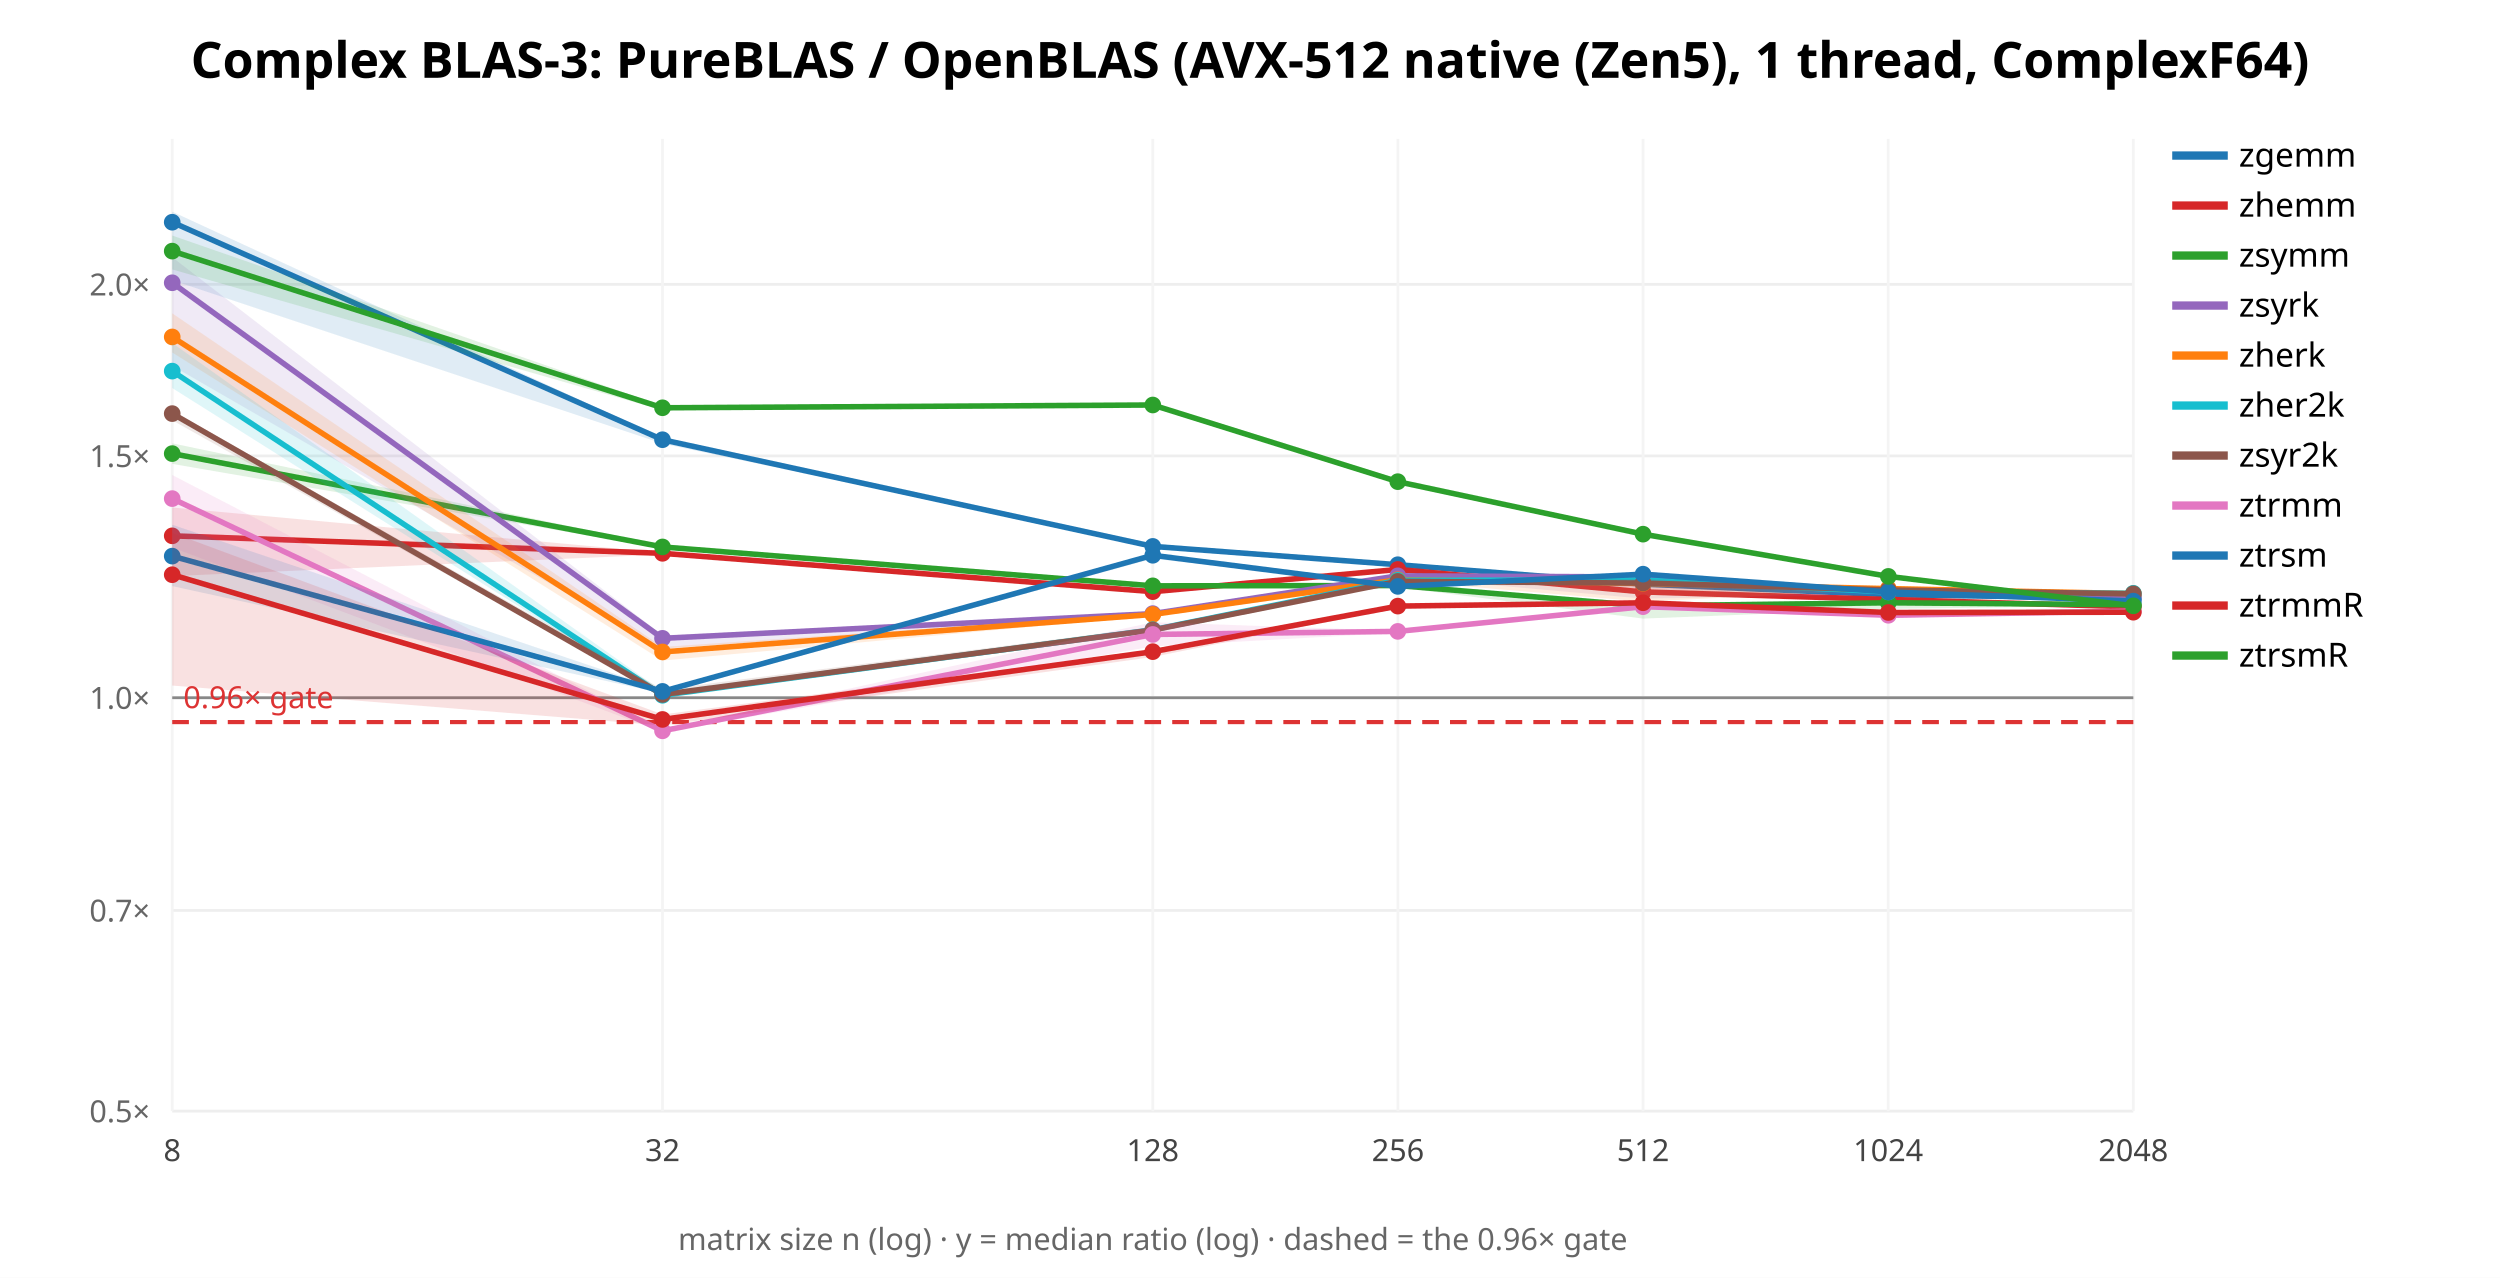
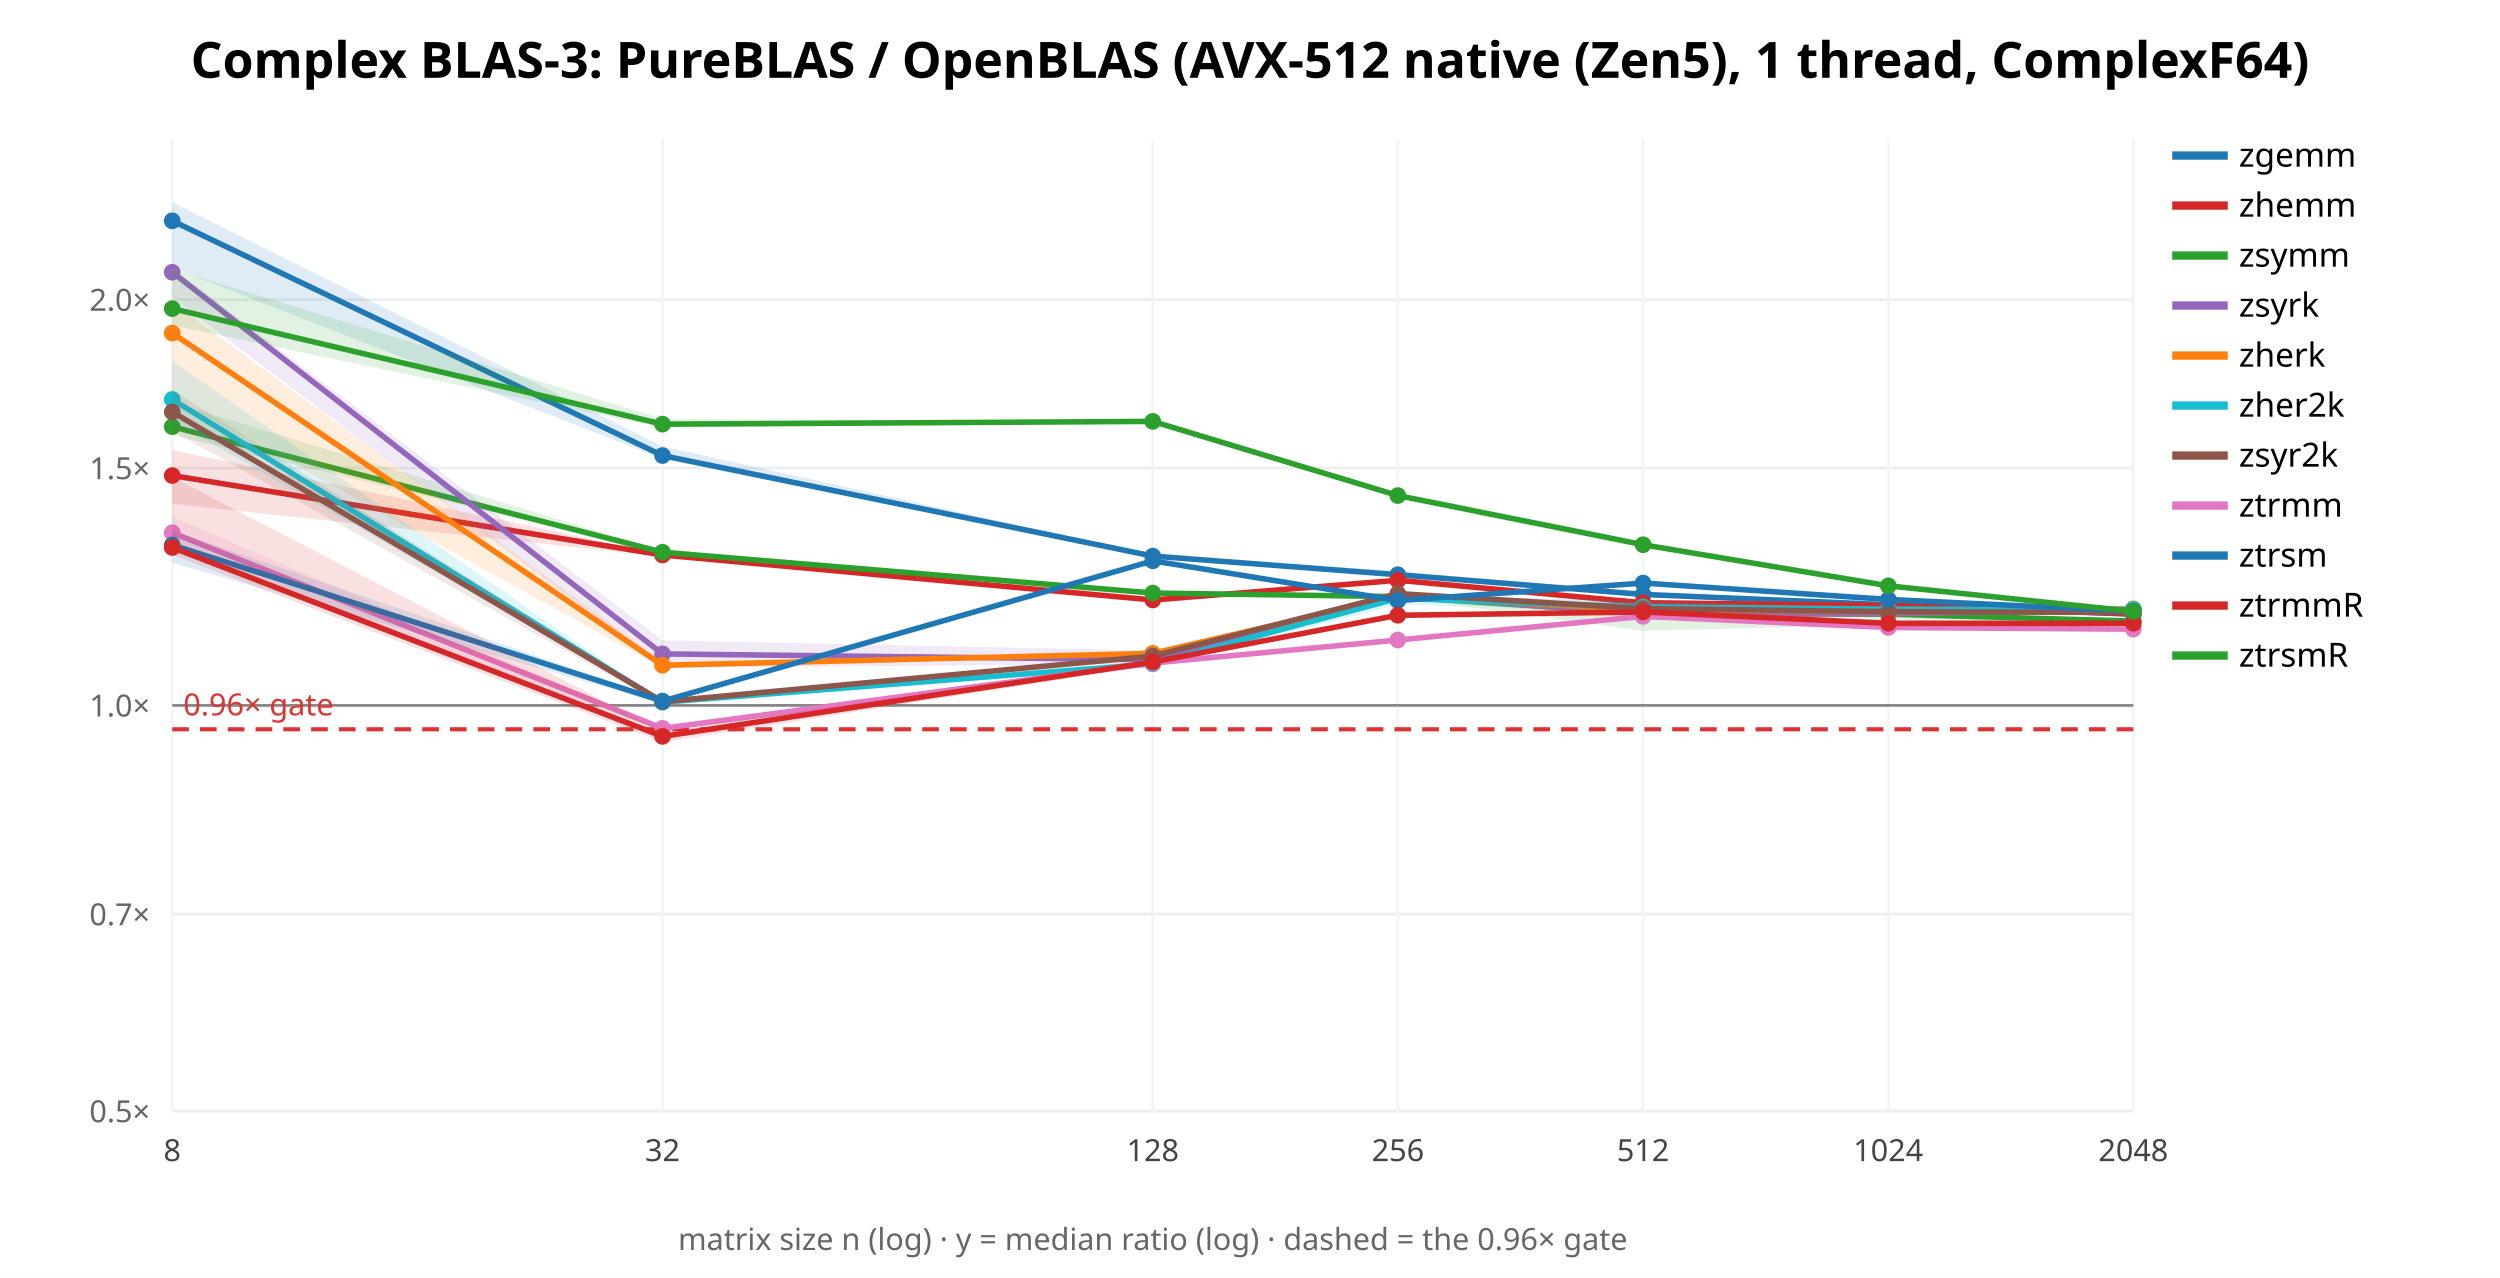
<svg xmlns="http://www.w3.org/2000/svg" width="900" height="460" font-family="sans-serif">
  <rect width="900" height="460" fill="white" />
  <text x="450.0" y="28" text-anchor="middle" font-size="18" font-weight="bold">Complex BLAS-3: PureBLAS / OpenBLAS (AVX-512 native (Zen5), 1 thread, ComplexF64)</text>
  <line x1="62" y1="400.0" x2="768" y2="400.0" stroke="#eee" />
  <text x="54" y="404.0" text-anchor="end" font-size="11" fill="#666">0.5×</text>
-   <line x1="62" y1="327.761" x2="768" y2="327.761" stroke="#eee" />
-   <text x="54" y="331.761" text-anchor="end" font-size="11" fill="#666">0.7×</text>
-   <line x1="62" y1="251.185" x2="768" y2="251.185" stroke="#eee" />
-   <text x="54" y="255.185" text-anchor="end" font-size="11" fill="#666">1.0×</text>
-   <line x1="62" y1="164.134" x2="768" y2="164.134" stroke="#eee" />
-   <text x="54" y="168.134" text-anchor="end" font-size="11" fill="#666">1.5×</text>
-   <line x1="62" y1="102.37" x2="768" y2="102.37" stroke="#eee" />
-   <text x="54" y="106.37" text-anchor="end" font-size="11" fill="#666">2.0×</text>
+   <line x1="62" y1="329.099" x2="768" y2="329.099" stroke="#eee" />
+   <text x="54" y="333.099" text-anchor="end" font-size="11" fill="#666">0.7×</text>
+   <line x1="62" y1="253.941" x2="768" y2="253.941" stroke="#eee" />
+   <text x="54" y="257.941" text-anchor="end" font-size="11" fill="#666">1.0×</text>
+   <line x1="62" y1="168.502" x2="768" y2="168.502" stroke="#eee" />
+   <text x="54" y="172.502" text-anchor="end" font-size="11" fill="#666">1.5×</text>
+   <line x1="62" y1="107.882" x2="768" y2="107.882" stroke="#eee" />
+   <text x="54" y="111.882" text-anchor="end" font-size="11" fill="#666">2.0×</text>
  <line x1="62.0" y1="50" x2="62.0" y2="400" stroke="#f4f4f4" />
  <text x="62.0" y="418" text-anchor="middle" font-size="11" fill="#444">8</text>
  <line x1="238.5" y1="50" x2="238.5" y2="400" stroke="#f4f4f4" />
  <text x="238.5" y="418" text-anchor="middle" font-size="11" fill="#444">32</text>
  <line x1="415.0" y1="50" x2="415.0" y2="400" stroke="#f4f4f4" />
  <text x="415.0" y="418" text-anchor="middle" font-size="11" fill="#444">128</text>
  <line x1="503.25" y1="50" x2="503.25" y2="400" stroke="#f4f4f4" />
  <text x="503.25" y="418" text-anchor="middle" font-size="11" fill="#444">256</text>
  <line x1="591.5" y1="50" x2="591.5" y2="400" stroke="#f4f4f4" />
  <text x="591.5" y="418" text-anchor="middle" font-size="11" fill="#444">512</text>
  <line x1="679.75" y1="50" x2="679.75" y2="400" stroke="#f4f4f4" />
  <text x="679.75" y="418" text-anchor="middle" font-size="11" fill="#444">1024</text>
  <line x1="768.0" y1="50" x2="768.0" y2="400" stroke="#f4f4f4" />
  <text x="768.0" y="418" text-anchor="middle" font-size="11" fill="#444">2048</text>
-   <line x1="62" y1="251.185" x2="768" y2="251.185" stroke="#888" />
-   <line x1="62" y1="259.949" x2="768" y2="259.949" stroke="#d33" stroke-width="1.5" stroke-dasharray="6 4" />
-   <text x="66" y="254.949" font-size="11" fill="#d33">0.96× gate</text>
-   <polygon points="62.0,76.2 238.5,157.7 415.0,196.5 503.2,203.0 591.5,209.9 679.8,214.0 768.0,215.3 768.0,215.5 679.8,214.2 591.5,211.0 503.2,204.0 415.0,196.9 238.5,159.7 62.0,100.9" fill="#1f77b4" opacity="0.14" stroke="none" />
-   <polyline points="62.0,80.0 238.5,158.3 415.0,196.7 503.2,203.3 591.5,210.3 679.8,214.1 768.0,215.4" fill="none" stroke="#1f77b4" stroke-width="2" />
-   <circle cx="62.0" cy="80.0" r="3" fill="#1f77b4" />
-   <circle cx="238.5" cy="158.3" r="3" fill="#1f77b4" />
-   <circle cx="415.0" cy="196.7" r="3" fill="#1f77b4" />
-   <circle cx="503.2" cy="203.3" r="3" fill="#1f77b4" />
-   <circle cx="591.5" cy="210.3" r="3" fill="#1f77b4" />
-   <circle cx="679.8" cy="214.1" r="3" fill="#1f77b4" />
-   <circle cx="768.0" cy="215.4" r="3" fill="#1f77b4" />
+   <line x1="62" y1="253.941" x2="768" y2="253.941" stroke="#888" />
+   <line x1="62" y1="262.543" x2="768" y2="262.543" stroke="#d33" stroke-width="1.5" stroke-dasharray="6 4" />
+   <text x="66" y="257.543" font-size="11" fill="#d33">0.96× gate</text>
+   <polygon points="62.0,72.8 238.5,160.7 415.0,199.8 503.2,205.6 591.5,213.4 679.8,217.5 768.0,221.1 768.0,221.1 679.8,218.0 591.5,214.7 503.2,207.5 415.0,200.6 238.5,165.2 62.0,96.4" fill="#1f77b4" opacity="0.14" stroke="none" />
+   <polyline points="62.0,79.5 238.5,164.0 415.0,200.2 503.2,206.9 591.5,214.0 679.8,217.7 768.0,221.1" fill="none" stroke="#1f77b4" stroke-width="2" />
+   <circle cx="62.0" cy="79.5" r="3" fill="#1f77b4" />
+   <circle cx="238.5" cy="164.0" r="3" fill="#1f77b4" />
+   <circle cx="415.0" cy="200.2" r="3" fill="#1f77b4" />
+   <circle cx="503.2" cy="206.9" r="3" fill="#1f77b4" />
+   <circle cx="591.5" cy="214.0" r="3" fill="#1f77b4" />
+   <circle cx="679.8" cy="217.7" r="3" fill="#1f77b4" />
+   <circle cx="768.0" cy="221.1" r="3" fill="#1f77b4" />
  <line x1="782" y1="56" x2="802" y2="56" stroke="#1f77b4" stroke-width="3" />
  <text x="806" y="60" font-size="12">zgemm</text>
-   <polygon points="62.0,182.7 238.5,199.0 415.0,212.5 503.2,204.8 591.5,210.3 679.8,215.8 768.0,218.4 768.0,218.5 679.8,215.9 591.5,214.0 503.2,205.3 415.0,213.5 238.5,199.6 62.0,207.4" fill="#d62728" opacity="0.14" stroke="none" />
-   <polyline points="62.0,192.9 238.5,199.2 415.0,213.0 503.2,205.0 591.5,213.1 679.8,215.8 768.0,218.5" fill="none" stroke="#d62728" stroke-width="2" />
-   <circle cx="62.0" cy="192.9" r="3" fill="#d62728" />
-   <circle cx="238.5" cy="199.2" r="3" fill="#d62728" />
-   <circle cx="415.0" cy="213.0" r="3" fill="#d62728" />
-   <circle cx="503.2" cy="205.0" r="3" fill="#d62728" />
-   <circle cx="591.5" cy="213.1" r="3" fill="#d62728" />
-   <circle cx="679.8" cy="215.8" r="3" fill="#d62728" />
-   <circle cx="768.0" cy="218.5" r="3" fill="#d62728" />
+   <polygon points="62.0,162.0 238.5,199.5 415.0,215.9 503.2,208.8 591.5,216.7 679.8,217.6 768.0,220.9 768.0,221.1 679.8,218.0 591.5,217.2 503.2,209.0 415.0,216.4 238.5,200.4 62.0,181.4" fill="#d62728" opacity="0.14" stroke="none" />
+   <polyline points="62.0,171.2 238.5,199.8 415.0,216.0 503.2,208.9 591.5,217.0 679.8,218.0 768.0,221.0" fill="none" stroke="#d62728" stroke-width="2" />
+   <circle cx="62.0" cy="171.2" r="3" fill="#d62728" />
+   <circle cx="238.5" cy="199.8" r="3" fill="#d62728" />
+   <circle cx="415.0" cy="216.0" r="3" fill="#d62728" />
+   <circle cx="503.2" cy="208.9" r="3" fill="#d62728" />
+   <circle cx="591.5" cy="217.0" r="3" fill="#d62728" />
+   <circle cx="679.8" cy="218.0" r="3" fill="#d62728" />
+   <circle cx="768.0" cy="221.0" r="3" fill="#d62728" />
  <line x1="782" y1="74" x2="802" y2="74" stroke="#d62728" stroke-width="3" />
  <text x="806" y="78" font-size="12">zhemm</text>
-   <polygon points="62.0,159.6 238.5,196.4 415.0,210.6 503.2,210.2 591.5,217.4 679.8,216.8 768.0,217.5 768.0,218.0 679.8,219.2 591.5,222.7 503.2,211.4 415.0,211.3 238.5,197.4 62.0,167.0" fill="#2ca02c" opacity="0.14" stroke="none" />
-   <polyline points="62.0,163.3 238.5,196.9 415.0,210.9 503.2,210.8 591.5,218.1 679.8,217.0 768.0,217.7" fill="none" stroke="#2ca02c" stroke-width="2" />
-   <circle cx="62.0" cy="163.3" r="3" fill="#2ca02c" />
-   <circle cx="238.5" cy="196.9" r="3" fill="#2ca02c" />
-   <circle cx="415.0" cy="210.9" r="3" fill="#2ca02c" />
-   <circle cx="503.2" cy="210.8" r="3" fill="#2ca02c" />
-   <circle cx="591.5" cy="218.1" r="3" fill="#2ca02c" />
-   <circle cx="679.8" cy="217.0" r="3" fill="#2ca02c" />
-   <circle cx="768.0" cy="217.7" r="3" fill="#2ca02c" />
+   <polygon points="62.0,144.9 238.5,198.3 415.0,212.9 503.2,214.0 591.5,220.3 679.8,220.8 768.0,223.5 768.0,223.7 679.8,224.9 591.5,227.1 503.2,215.1 415.0,213.9 238.5,199.3 62.0,156.6" fill="#2ca02c" opacity="0.14" stroke="none" />
+   <polyline points="62.0,153.6 238.5,198.8 415.0,213.5 503.2,214.8 591.5,220.7 679.8,221.1 768.0,223.6" fill="none" stroke="#2ca02c" stroke-width="2" />
+   <circle cx="62.0" cy="153.6" r="3" fill="#2ca02c" />
+   <circle cx="238.5" cy="198.8" r="3" fill="#2ca02c" />
+   <circle cx="415.0" cy="213.5" r="3" fill="#2ca02c" />
+   <circle cx="503.2" cy="214.8" r="3" fill="#2ca02c" />
+   <circle cx="591.5" cy="220.7" r="3" fill="#2ca02c" />
+   <circle cx="679.8" cy="221.1" r="3" fill="#2ca02c" />
+   <circle cx="768.0" cy="223.6" r="3" fill="#2ca02c" />
  <line x1="782" y1="92" x2="802" y2="92" stroke="#2ca02c" stroke-width="3" />
  <text x="806" y="96" font-size="12">zsymm</text>
-   <polygon points="62.0,92.6 238.5,228.7 415.0,220.6 503.2,207.0 591.5,206.8 679.8,212.3 768.0,214.6 768.0,215.4 679.8,214.1 591.5,215.5 503.2,207.6 415.0,221.2 238.5,233.5 62.0,131.7" fill="#9467bd" opacity="0.14" stroke="none" />
-   <polyline points="62.0,101.8 238.5,229.8 415.0,220.9 503.2,207.3 591.5,207.7 679.8,212.9 768.0,215.1" fill="none" stroke="#9467bd" stroke-width="2" />
-   <circle cx="62.0" cy="101.8" r="3" fill="#9467bd" />
-   <circle cx="238.5" cy="229.8" r="3" fill="#9467bd" />
-   <circle cx="415.0" cy="220.9" r="3" fill="#9467bd" />
-   <circle cx="503.2" cy="207.3" r="3" fill="#9467bd" />
-   <circle cx="591.5" cy="207.7" r="3" fill="#9467bd" />
-   <circle cx="679.8" cy="212.9" r="3" fill="#9467bd" />
-   <circle cx="768.0" cy="215.1" r="3" fill="#9467bd" />
+   <polygon points="62.0,96.4 238.5,230.5 415.0,234.2 503.2,213.7 591.5,217.0 679.8,219.7 768.0,219.4 768.0,219.8 679.8,221.8 591.5,222.5 503.2,215.6 415.0,239.0 238.5,240.4 62.0,107.1" fill="#9467bd" opacity="0.14" stroke="none" />
+   <polyline points="62.0,98.0 238.5,235.4 415.0,237.5 503.2,214.1 591.5,221.1 679.8,220.9 768.0,219.6" fill="none" stroke="#9467bd" stroke-width="2" />
+   <circle cx="62.0" cy="98.0" r="3" fill="#9467bd" />
+   <circle cx="238.5" cy="235.4" r="3" fill="#9467bd" />
+   <circle cx="415.0" cy="237.5" r="3" fill="#9467bd" />
+   <circle cx="503.2" cy="214.1" r="3" fill="#9467bd" />
+   <circle cx="591.5" cy="221.1" r="3" fill="#9467bd" />
+   <circle cx="679.8" cy="220.9" r="3" fill="#9467bd" />
+   <circle cx="768.0" cy="219.6" r="3" fill="#9467bd" />
  <line x1="782" y1="110" x2="802" y2="110" stroke="#9467bd" stroke-width="3" />
  <text x="806" y="114" font-size="12">zsyrk</text>
-   <polygon points="62.0,112.8 238.5,232.9 415.0,220.7 503.2,208.2 591.5,208.2 679.8,211.8 768.0,213.6 768.0,213.9 679.8,212.2 591.5,216.6 503.2,209.0 415.0,221.6 238.5,237.8 62.0,126.9" fill="#ff7f0e" opacity="0.14" stroke="none" />
-   <polyline points="62.0,121.3 238.5,234.7 415.0,221.2 503.2,208.7 591.5,210.0 679.8,211.9 768.0,213.7" fill="none" stroke="#ff7f0e" stroke-width="2" />
-   <circle cx="62.0" cy="121.3" r="3" fill="#ff7f0e" />
-   <circle cx="238.5" cy="234.7" r="3" fill="#ff7f0e" />
-   <circle cx="415.0" cy="221.2" r="3" fill="#ff7f0e" />
-   <circle cx="503.2" cy="208.7" r="3" fill="#ff7f0e" />
-   <circle cx="591.5" cy="210.0" r="3" fill="#ff7f0e" />
-   <circle cx="679.8" cy="211.9" r="3" fill="#ff7f0e" />
-   <circle cx="768.0" cy="213.7" r="3" fill="#ff7f0e" />
+   <polygon points="62.0,108.8 238.5,238.2 415.0,234.7 503.2,214.2 591.5,217.6 679.8,219.0 768.0,219.2 768.0,219.2 679.8,221.9 591.5,221.7 503.2,215.4 415.0,235.8 238.5,240.5 62.0,143.0" fill="#ff7f0e" opacity="0.14" stroke="none" />
+   <polyline points="62.0,119.9 238.5,239.5 415.0,235.2 503.2,214.7 591.5,219.6 679.8,219.9 768.0,219.2" fill="none" stroke="#ff7f0e" stroke-width="2" />
+   <circle cx="62.0" cy="119.9" r="3" fill="#ff7f0e" />
+   <circle cx="238.5" cy="239.5" r="3" fill="#ff7f0e" />
+   <circle cx="415.0" cy="235.2" r="3" fill="#ff7f0e" />
+   <circle cx="503.2" cy="214.7" r="3" fill="#ff7f0e" />
+   <circle cx="591.5" cy="219.6" r="3" fill="#ff7f0e" />
+   <circle cx="679.8" cy="219.9" r="3" fill="#ff7f0e" />
+   <circle cx="768.0" cy="219.2" r="3" fill="#ff7f0e" />
  <line x1="782" y1="128" x2="802" y2="128" stroke="#ff7f0e" stroke-width="3" />
  <text x="806" y="132" font-size="12">zherk</text>
-   <polygon points="62.0,123.5 238.5,248.9 415.0,226.1 503.2,208.0 591.5,208.4 679.8,212.1 768.0,213.5 768.0,213.7 679.8,213.4 591.5,209.9 503.2,210.0 415.0,227.1 238.5,250.9 62.0,139.7" fill="#17becf" opacity="0.14" stroke="none" />
-   <polyline points="62.0,133.6 238.5,250.3 415.0,226.7 503.2,208.9 591.5,208.8 679.8,213.1 768.0,213.6" fill="none" stroke="#17becf" stroke-width="2" />
-   <circle cx="62.0" cy="133.6" r="3" fill="#17becf" />
-   <circle cx="238.5" cy="250.3" r="3" fill="#17becf" />
-   <circle cx="415.0" cy="226.7" r="3" fill="#17becf" />
-   <circle cx="503.2" cy="208.9" r="3" fill="#17becf" />
-   <circle cx="591.5" cy="208.8" r="3" fill="#17becf" />
-   <circle cx="679.8" cy="213.1" r="3" fill="#17becf" />
-   <circle cx="768.0" cy="213.6" r="3" fill="#17becf" />
+   <polygon points="62.0,129.9 238.5,252.7 415.0,238.0 503.2,214.2 591.5,216.4 679.8,218.9 768.0,219.3 768.0,219.4 679.8,221.4 591.5,220.0 503.2,217.7 415.0,240.3 238.5,252.9 62.0,151.4" fill="#17becf" opacity="0.14" stroke="none" />
+   <polyline points="62.0,143.8 238.5,252.8 415.0,239.0 503.2,215.4 591.5,218.5 679.8,219.3 768.0,219.4" fill="none" stroke="#17becf" stroke-width="2" />
+   <circle cx="62.0" cy="143.8" r="3" fill="#17becf" />
+   <circle cx="238.5" cy="252.8" r="3" fill="#17becf" />
+   <circle cx="415.0" cy="239.0" r="3" fill="#17becf" />
+   <circle cx="503.2" cy="215.4" r="3" fill="#17becf" />
+   <circle cx="591.5" cy="218.5" r="3" fill="#17becf" />
+   <circle cx="679.8" cy="219.3" r="3" fill="#17becf" />
+   <circle cx="768.0" cy="219.4" r="3" fill="#17becf" />
  <line x1="782" y1="146" x2="802" y2="146" stroke="#17becf" stroke-width="3" />
  <text x="806" y="150" font-size="12">zher2k</text>
-   <polygon points="62.0,147.9 238.5,248.2 415.0,225.7 503.2,209.1 591.5,208.4 679.8,211.8 768.0,213.6 768.0,214.0 679.8,213.0 591.5,211.3 503.2,209.8 415.0,227.4 238.5,250.4 62.0,151.3" fill="#8c564b" opacity="0.14" stroke="none" />
-   <polyline points="62.0,148.9 238.5,250.0 415.0,226.8 503.2,209.3 591.5,209.9 679.8,212.4 768.0,213.8" fill="none" stroke="#8c564b" stroke-width="2" />
-   <circle cx="62.0" cy="148.9" r="3" fill="#8c564b" />
-   <circle cx="238.5" cy="250.0" r="3" fill="#8c564b" />
-   <circle cx="415.0" cy="226.8" r="3" fill="#8c564b" />
-   <circle cx="503.2" cy="209.3" r="3" fill="#8c564b" />
-   <circle cx="591.5" cy="209.9" r="3" fill="#8c564b" />
-   <circle cx="679.8" cy="212.4" r="3" fill="#8c564b" />
-   <circle cx="768.0" cy="213.8" r="3" fill="#8c564b" />
+   <polygon points="62.0,140.4 238.5,252.2 415.0,235.9 503.2,213.0 591.5,217.9 679.8,219.0 768.0,220.0 768.0,221.1 679.8,221.3 591.5,222.8 503.2,214.4 415.0,236.5 238.5,253.7 62.0,155.1" fill="#8c564b" opacity="0.14" stroke="none" />
+   <polyline points="62.0,148.3 238.5,252.6 415.0,236.2 503.2,213.7 591.5,219.1 679.8,220.2 768.0,220.5" fill="none" stroke="#8c564b" stroke-width="2" />
+   <circle cx="62.0" cy="148.3" r="3" fill="#8c564b" />
+   <circle cx="238.5" cy="252.6" r="3" fill="#8c564b" />
+   <circle cx="415.0" cy="236.2" r="3" fill="#8c564b" />
+   <circle cx="503.2" cy="213.7" r="3" fill="#8c564b" />
+   <circle cx="591.5" cy="219.1" r="3" fill="#8c564b" />
+   <circle cx="679.8" cy="220.2" r="3" fill="#8c564b" />
+   <circle cx="768.0" cy="220.5" r="3" fill="#8c564b" />
  <line x1="782" y1="164" x2="802" y2="164" stroke="#8c564b" stroke-width="3" />
  <text x="806" y="168" font-size="12">zsyr2k</text>
-   <polygon points="62.0,171.0 238.5,262.6 415.0,224.0 503.2,227.1 591.5,218.2 679.8,221.4 768.0,219.8 768.0,220.1 679.8,221.9 591.5,218.6 503.2,227.8 415.0,232.7 238.5,263.6 62.0,197.1" fill="#e377c2" opacity="0.14" stroke="none" />
-   <polyline points="62.0,179.5 238.5,263.1 415.0,228.4 503.2,227.3 591.5,218.4 679.8,221.5 768.0,220.0" fill="none" stroke="#e377c2" stroke-width="2" />
-   <circle cx="62.0" cy="179.5" r="3" fill="#e377c2" />
-   <circle cx="238.5" cy="263.1" r="3" fill="#e377c2" />
-   <circle cx="415.0" cy="228.4" r="3" fill="#e377c2" />
-   <circle cx="503.2" cy="227.3" r="3" fill="#e377c2" />
-   <circle cx="591.5" cy="218.4" r="3" fill="#e377c2" />
-   <circle cx="679.8" cy="221.5" r="3" fill="#e377c2" />
-   <circle cx="768.0" cy="220.0" r="3" fill="#e377c2" />
+   <polygon points="62.0,186.0 238.5,262.0 415.0,238.1 503.2,230.3 591.5,221.8 679.8,225.5 768.0,226.5 768.0,226.7 679.8,226.4 591.5,222.0 503.2,230.5 415.0,239.5 238.5,263.0 62.0,198.6" fill="#e377c2" opacity="0.14" stroke="none" />
+   <polyline points="62.0,191.8 238.5,262.2 415.0,238.7 503.2,230.4 591.5,221.9 679.8,225.9 768.0,226.5" fill="none" stroke="#e377c2" stroke-width="2" />
+   <circle cx="62.0" cy="191.8" r="3" fill="#e377c2" />
+   <circle cx="238.5" cy="262.2" r="3" fill="#e377c2" />
+   <circle cx="415.0" cy="238.7" r="3" fill="#e377c2" />
+   <circle cx="503.2" cy="230.4" r="3" fill="#e377c2" />
+   <circle cx="591.5" cy="221.9" r="3" fill="#e377c2" />
+   <circle cx="679.8" cy="225.9" r="3" fill="#e377c2" />
+   <circle cx="768.0" cy="226.5" r="3" fill="#e377c2" />
  <line x1="782" y1="182" x2="802" y2="182" stroke="#e377c2" stroke-width="3" />
  <text x="806" y="186" font-size="12">ztrmm</text>
-   <polygon points="62.0,188.9 238.5,248.4 415.0,199.2 503.2,211.0 591.5,206.5 679.8,212.9 768.0,216.3 768.0,216.5 679.8,213.2 591.5,206.9 503.2,211.3 415.0,201.1 238.5,249.6 62.0,211.0" fill="#1f77b4" opacity="0.14" stroke="none" />
-   <polyline points="62.0,200.2 238.5,248.9 415.0,199.9 503.2,211.1 591.5,206.7 679.8,213.1 768.0,216.4" fill="none" stroke="#1f77b4" stroke-width="2" />
-   <circle cx="62.0" cy="200.2" r="3" fill="#1f77b4" />
-   <circle cx="238.5" cy="248.9" r="3" fill="#1f77b4" />
-   <circle cx="415.0" cy="199.9" r="3" fill="#1f77b4" />
-   <circle cx="503.2" cy="211.1" r="3" fill="#1f77b4" />
-   <circle cx="591.5" cy="206.7" r="3" fill="#1f77b4" />
-   <circle cx="679.8" cy="213.1" r="3" fill="#1f77b4" />
-   <circle cx="768.0" cy="216.4" r="3" fill="#1f77b4" />
+   <polygon points="62.0,191.0 238.5,251.7 415.0,201.8 503.2,216.2 591.5,209.7 679.8,215.6 768.0,219.8 768.0,220.6 679.8,216.0 591.5,210.5 503.2,217.0 415.0,202.1 238.5,253.4 62.0,202.6" fill="#1f77b4" opacity="0.14" stroke="none" />
+   <polyline points="62.0,196.2 238.5,252.4 415.0,201.9 503.2,216.2 591.5,209.9 679.8,215.8 768.0,220.0" fill="none" stroke="#1f77b4" stroke-width="2" />
+   <circle cx="62.0" cy="196.2" r="3" fill="#1f77b4" />
+   <circle cx="238.5" cy="252.4" r="3" fill="#1f77b4" />
+   <circle cx="415.0" cy="201.9" r="3" fill="#1f77b4" />
+   <circle cx="503.2" cy="216.2" r="3" fill="#1f77b4" />
+   <circle cx="591.5" cy="209.9" r="3" fill="#1f77b4" />
+   <circle cx="679.8" cy="215.8" r="3" fill="#1f77b4" />
+   <circle cx="768.0" cy="220.0" r="3" fill="#1f77b4" />
  <line x1="782" y1="200" x2="802" y2="200" stroke="#1f77b4" stroke-width="3" />
  <text x="806" y="204" font-size="12">ztrsm</text>
-   <polygon points="62.0,191.8 238.5,257.2 415.0,234.0 503.2,218.0 591.5,216.5 679.8,220.4 768.0,220.3 768.0,220.5 679.8,220.5 591.5,218.0 503.2,218.7 415.0,236.5 238.5,261.2 62.0,246.8" fill="#d62728" opacity="0.14" stroke="none" />
-   <polyline points="62.0,206.9 238.5,259.0 415.0,234.6 503.2,218.2 591.5,217.0 679.8,220.5 768.0,220.4" fill="none" stroke="#d62728" stroke-width="2" />
-   <circle cx="62.0" cy="206.9" r="3" fill="#d62728" />
-   <circle cx="238.5" cy="259.0" r="3" fill="#d62728" />
-   <circle cx="415.0" cy="234.6" r="3" fill="#d62728" />
-   <circle cx="503.2" cy="218.2" r="3" fill="#d62728" />
-   <circle cx="591.5" cy="217.0" r="3" fill="#d62728" />
-   <circle cx="679.8" cy="220.5" r="3" fill="#d62728" />
-   <circle cx="768.0" cy="220.4" r="3" fill="#d62728" />
+   <polygon points="62.0,171.7 238.5,263.3 415.0,237.8 503.2,221.3 591.5,219.8 679.8,224.2 768.0,224.2 768.0,224.5 679.8,224.8 591.5,220.9 503.2,221.8 415.0,239.4 238.5,267.2 62.0,199.8" fill="#d62728" opacity="0.14" stroke="none" />
+   <polyline points="62.0,197.1 238.5,265.1 415.0,238.3 503.2,221.5 591.5,220.3 679.8,224.4 768.0,224.4" fill="none" stroke="#d62728" stroke-width="2" />
+   <circle cx="62.0" cy="197.1" r="3" fill="#d62728" />
+   <circle cx="238.5" cy="265.1" r="3" fill="#d62728" />
+   <circle cx="415.0" cy="238.3" r="3" fill="#d62728" />
+   <circle cx="503.2" cy="221.5" r="3" fill="#d62728" />
+   <circle cx="591.5" cy="220.3" r="3" fill="#d62728" />
+   <circle cx="679.8" cy="224.4" r="3" fill="#d62728" />
+   <circle cx="768.0" cy="224.4" r="3" fill="#d62728" />
  <line x1="782" y1="218" x2="802" y2="218" stroke="#d62728" stroke-width="3" />
  <text x="806" y="222" font-size="12">ztrmmR</text>
-   <polygon points="62.0,84.8 238.5,146.1 415.0,145.3 503.2,173.3 591.5,191.9 679.8,207.2 768.0,218.0 768.0,218.1 679.8,207.8 591.5,193.4 503.2,173.8 415.0,146.4 238.5,147.7 62.0,97.0" fill="#2ca02c" opacity="0.14" stroke="none" />
-   <polyline points="62.0,90.4 238.5,146.8 415.0,145.8 503.2,173.4 591.5,192.3 679.8,207.5 768.0,218.1" fill="none" stroke="#2ca02c" stroke-width="2" />
-   <circle cx="62.0" cy="90.4" r="3" fill="#2ca02c" />
-   <circle cx="238.5" cy="146.8" r="3" fill="#2ca02c" />
-   <circle cx="415.0" cy="145.8" r="3" fill="#2ca02c" />
-   <circle cx="503.2" cy="173.4" r="3" fill="#2ca02c" />
-   <circle cx="591.5" cy="192.3" r="3" fill="#2ca02c" />
-   <circle cx="679.8" cy="207.5" r="3" fill="#2ca02c" />
-   <circle cx="768.0" cy="218.1" r="3" fill="#2ca02c" />
+   <polygon points="62.0,96.9 238.5,150.8 415.0,151.6 503.2,177.8 591.5,195.8 679.8,210.9 768.0,220.0 768.0,220.2 679.8,211.0 591.5,196.5 503.2,178.6 415.0,152.3 238.5,154.0 62.0,117.1" fill="#2ca02c" opacity="0.14" stroke="none" />
+   <polyline points="62.0,111.1 238.5,152.7 415.0,151.7 503.2,178.4 591.5,196.1 679.8,210.9 768.0,220.1" fill="none" stroke="#2ca02c" stroke-width="2" />
+   <circle cx="62.0" cy="111.1" r="3" fill="#2ca02c" />
+   <circle cx="238.5" cy="152.7" r="3" fill="#2ca02c" />
+   <circle cx="415.0" cy="151.7" r="3" fill="#2ca02c" />
+   <circle cx="503.2" cy="178.4" r="3" fill="#2ca02c" />
+   <circle cx="591.5" cy="196.1" r="3" fill="#2ca02c" />
+   <circle cx="679.8" cy="210.9" r="3" fill="#2ca02c" />
+   <circle cx="768.0" cy="220.1" r="3" fill="#2ca02c" />
  <line x1="782" y1="236" x2="802" y2="236" stroke="#2ca02c" stroke-width="3" />
  <text x="806" y="240" font-size="12">ztrsmR</text>
  <text x="415.0" y="450" text-anchor="middle" font-size="11" fill="#666">matrix size n (log) · y = median ratio (log) · dashed = the 0.96× gate</text>
</svg>
